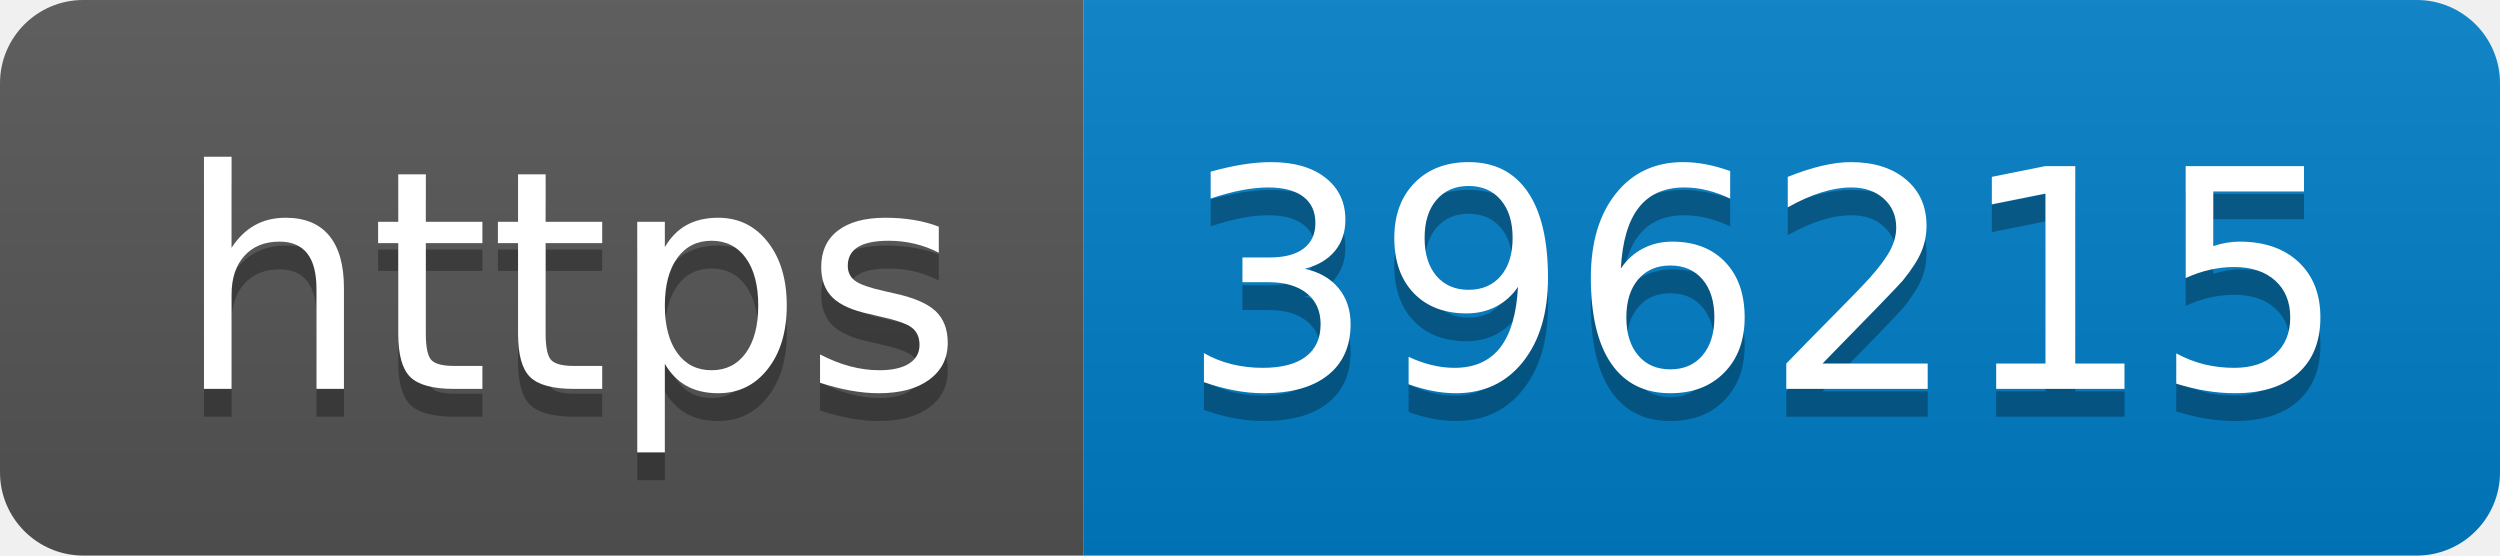
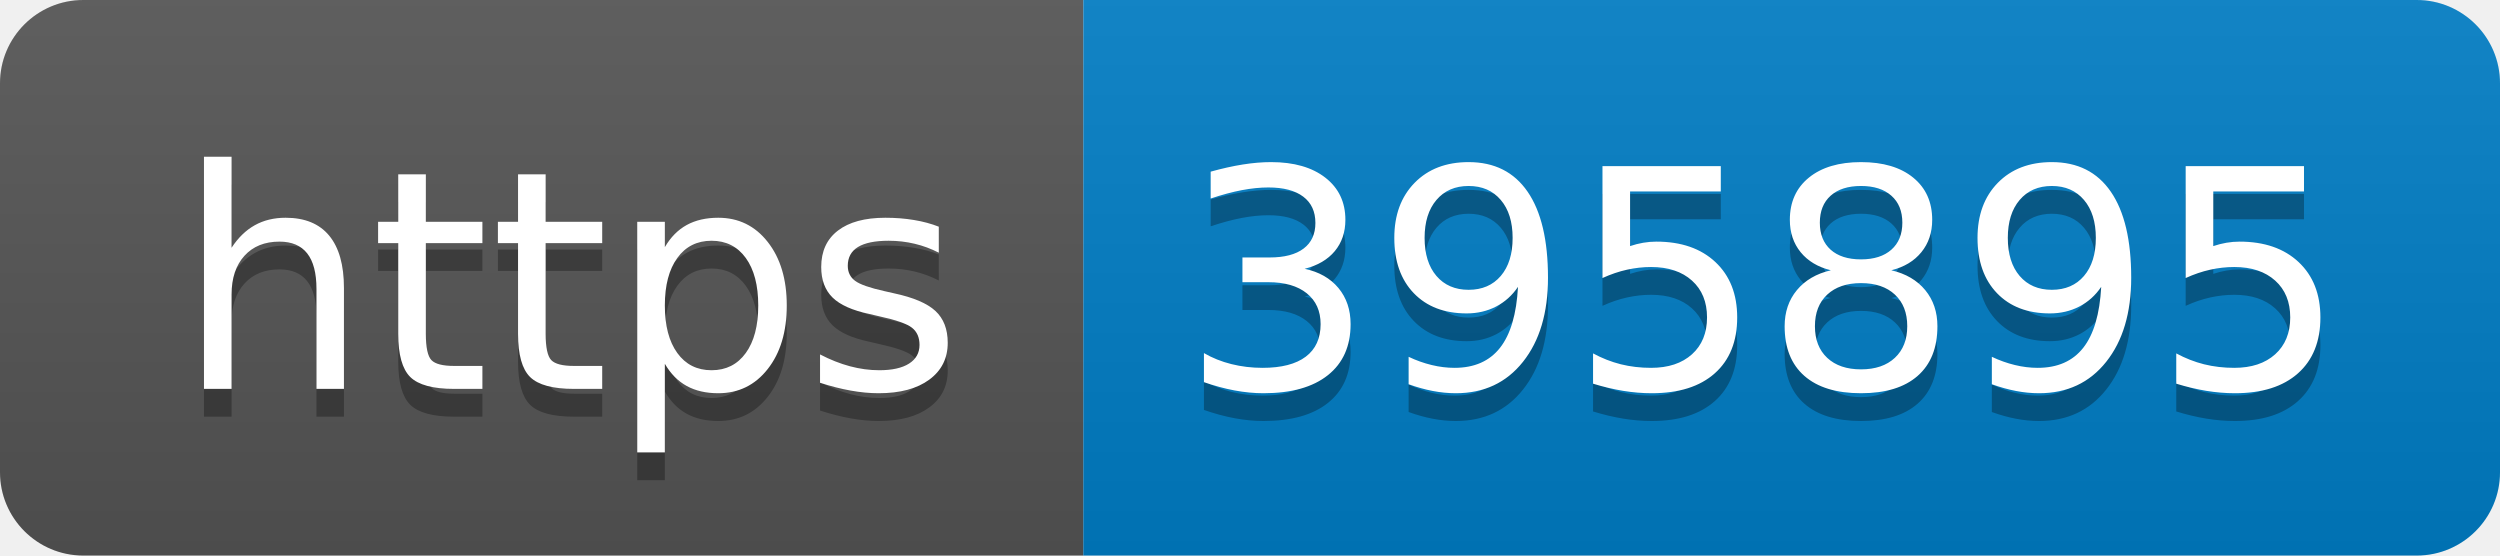
- <svg xmlns="http://www.w3.org/2000/svg" width="90" height="20" role="img" aria-label="https: 396215">
+ <svg xmlns="http://www.w3.org/2000/svg" width="90" height="20" role="img" aria-label="https: 395895">
  <linearGradient id="s" x2="0" y2="100%">
    <stop offset="0" stop-color="#bbb" stop-opacity=".1" />
    <stop offset="1" stop-opacity=".1" />
  </linearGradient>
  <clipPath id="r">
    <rect width="90" height="20" rx="3" fill="#fff" />
  </clipPath>
  <g clip-path="url(#r)">
    <rect width="39" height="20" fill="#555" />
    <rect x="39" width="51" height="20" fill="#007ec6" />
    <rect width="90" height="20" fill="url(#s)" />
  </g>
  <g fill="#fff" text-anchor="middle" font-family="Verdana,Geneva,DejaVu Sans,sans-serif" text-rendering="geometricPrecision" font-size="110">
    <text aria-hidden="true" x="205" y="150" fill="#010101" fill-opacity=".3" transform="scale(.1)" textLength="290">https</text>
    <text x="205" y="140" transform="scale(.1)" fill="#fff" textLength="290">https</text>
-     <text aria-hidden="true" x="635" y="150" fill="#010101" fill-opacity=".3" transform="scale(.1)" textLength="410">396215</text>
-     <text x="635" y="140" transform="scale(.1)" fill="#fff" textLength="410">396215</text>
+     <text aria-hidden="true" x="635" y="150" fill="#010101" fill-opacity=".3" transform="scale(.1)" textLength="410">395895</text>
+     <text x="635" y="140" transform="scale(.1)" fill="#fff" textLength="410">395895</text>
  </g>
</svg>
